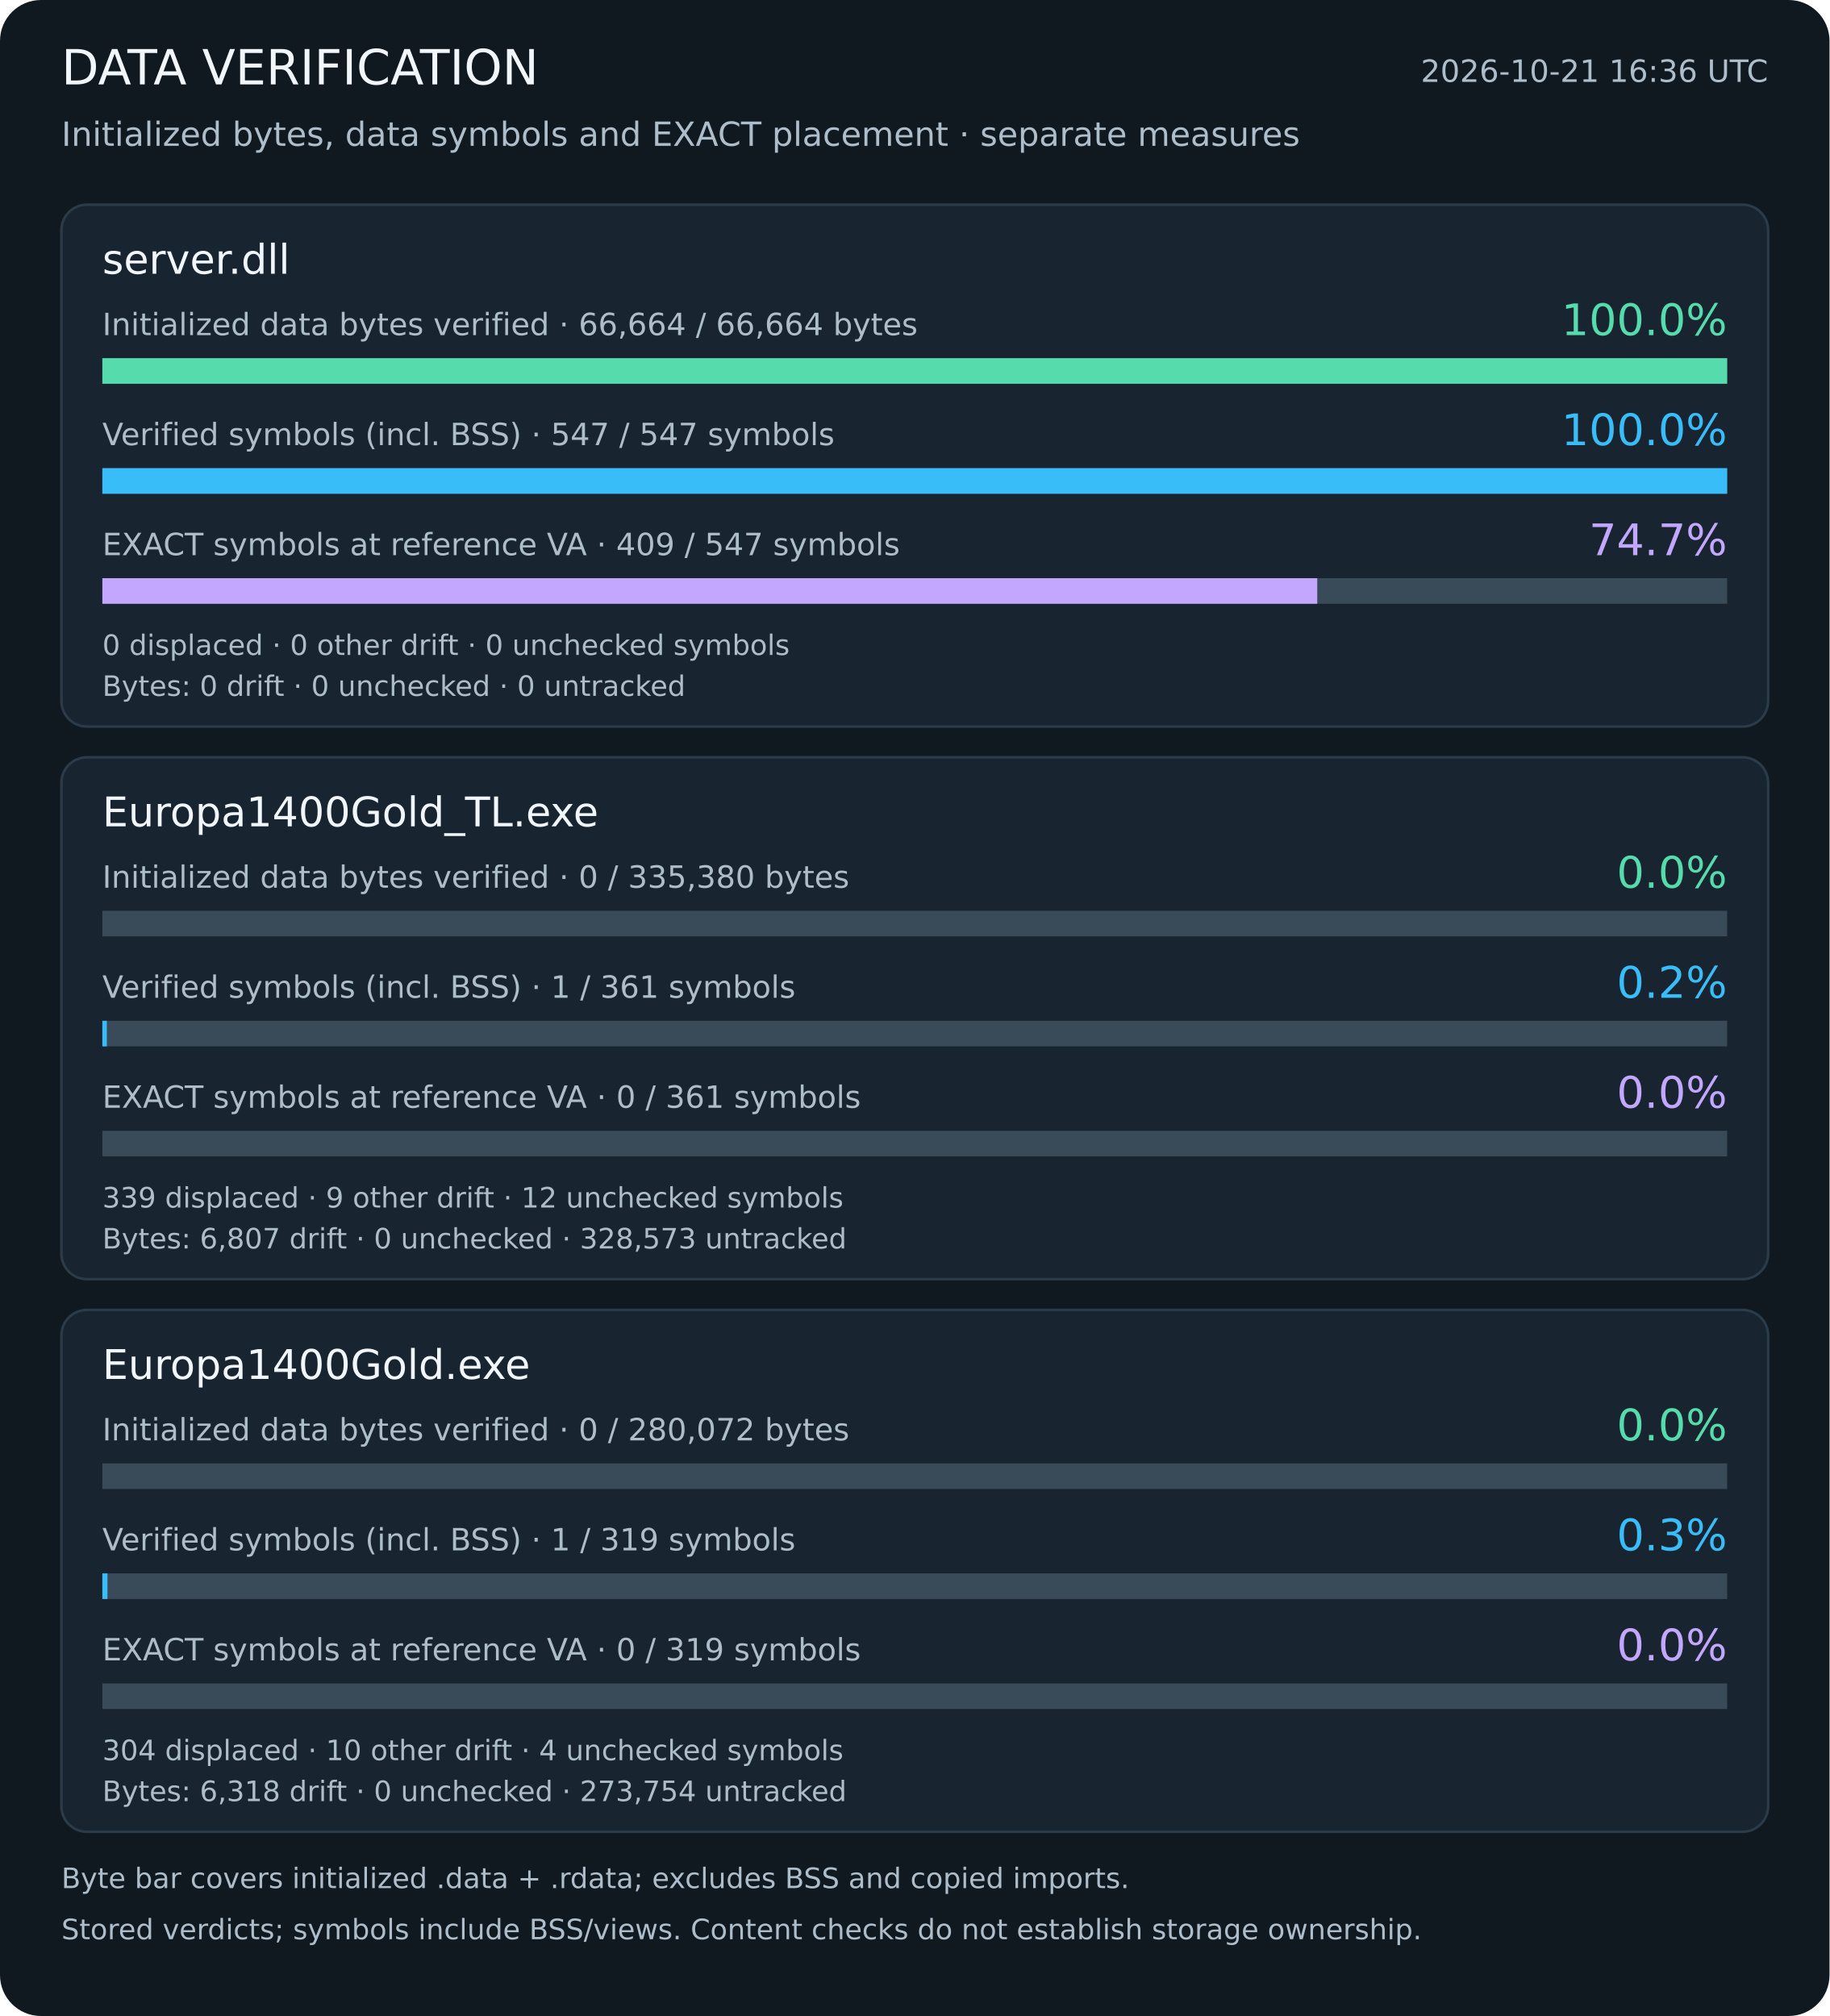
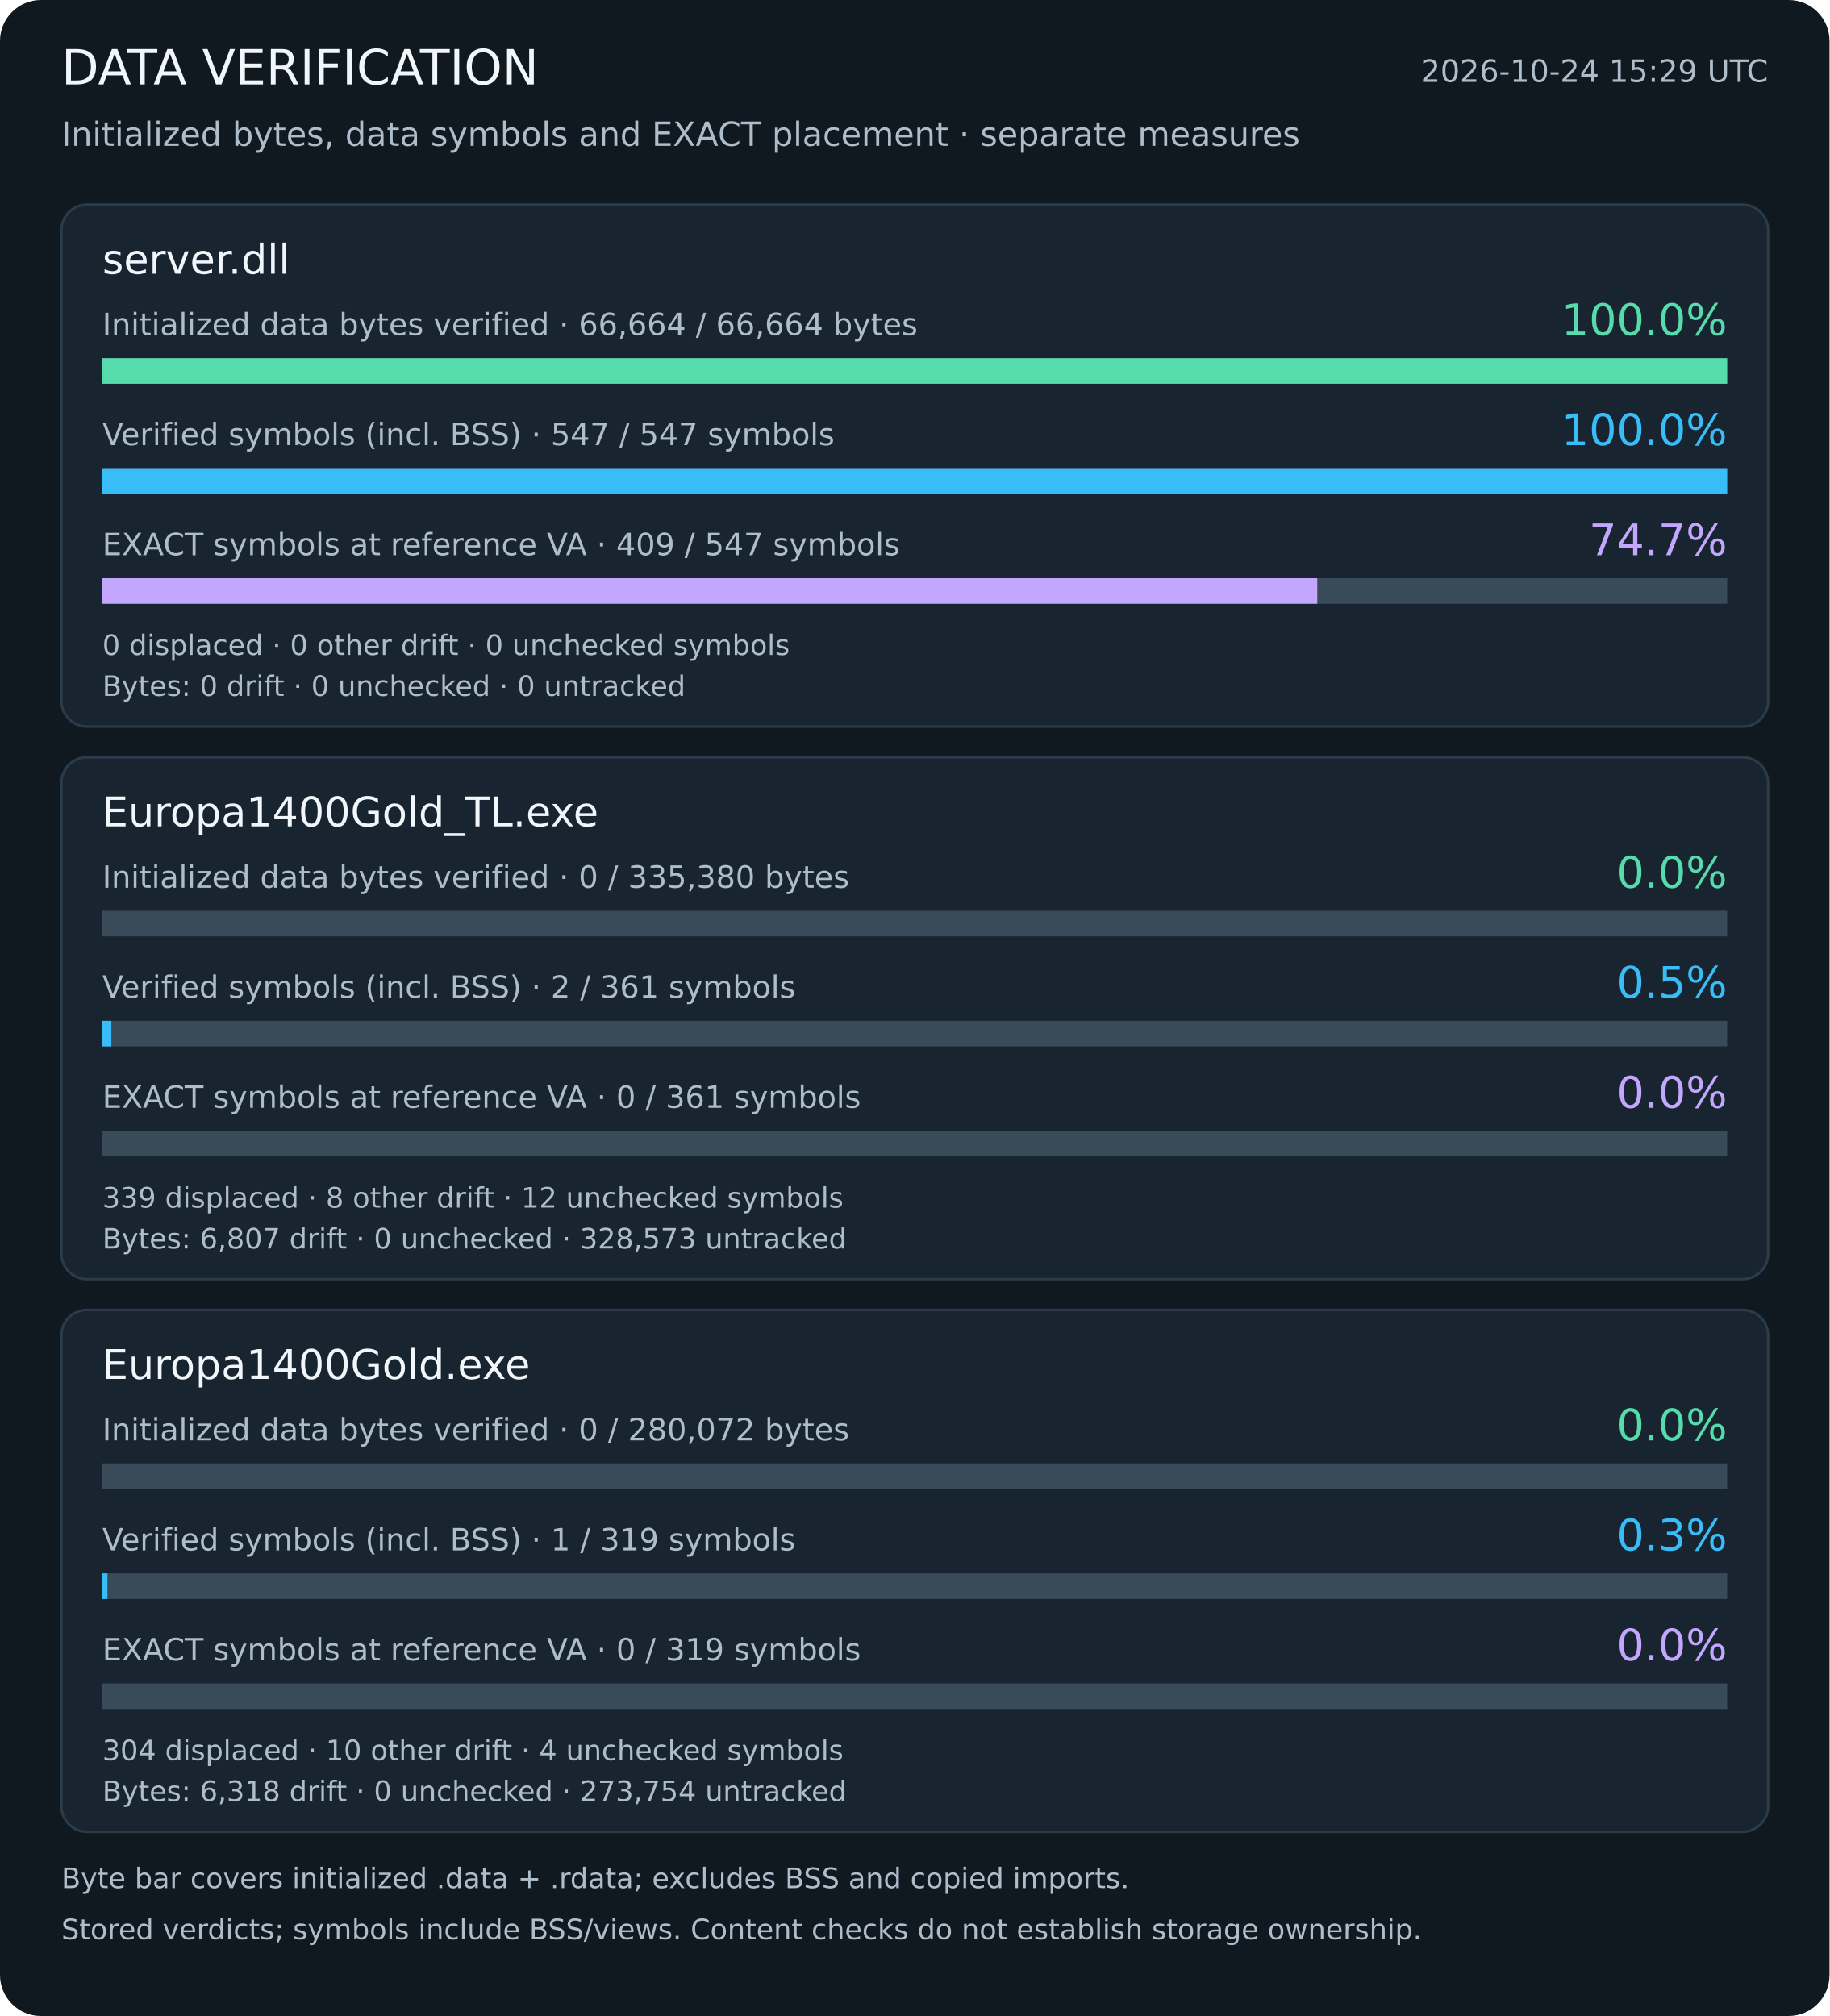
<svg xmlns="http://www.w3.org/2000/svg" width="715" height="788" viewBox="0 0 715 788" role="img" aria-labelledby="title description">
  <rect width="715" height="788" rx="16" fill="#101820" />
  <g font-family="DejaVu Sans, sans-serif">
    <text x="24" y="33" font-size="19" fill="#f1f6fa" text-anchor="start">DATA VERIFICATION</text>
-     <text x="691" y="32" font-size="12" fill="#aebdca" text-anchor="end">2026-10-21 16:36 UTC</text>
+     <text x="691" y="32" font-size="12" fill="#aebdca" text-anchor="end">2026-10-24 15:29 UTC</text>
    <text x="24" y="57" font-size="13" fill="#aebdca" text-anchor="start">Initialized bytes, data symbols and EXACT placement · separate measures</text>
    <rect x="24" y="80" width="667" height="204" rx="10" fill="#18242f" stroke="#2a3b49" />
    <text x="40" y="107" font-size="16" fill="#f1f6fa" text-anchor="start">server.dll</text>
    <text x="40" y="131" font-size="12" fill="#aebdca" text-anchor="start">Initialized data bytes verified · 66,664 / 66,664 bytes</text>
    <text x="675" y="131" font-size="17" fill="#55dbac" text-anchor="end">100.0%</text>
    <rect x="40" y="140" width="635" height="10" fill="#394a59" />
    <rect x="40" y="140" width="635.00" height="10" fill="#55dbac" />
    <text x="40" y="174" font-size="12" fill="#aebdca" text-anchor="start">Verified symbols (incl. BSS) · 547 / 547 symbols</text>
    <text x="675" y="174" font-size="17" fill="#39bdf8" text-anchor="end">100.0%</text>
    <rect x="40" y="183" width="635" height="10" fill="#394a59" />
    <rect x="40" y="183" width="635.00" height="10" fill="#39bdf8" />
    <text x="40" y="217" font-size="12" fill="#aebdca" text-anchor="start">EXACT symbols at reference VA · 409 / 547 symbols</text>
    <text x="675" y="217" font-size="17" fill="#c3a7ff" text-anchor="end">74.7%</text>
    <rect x="40" y="226" width="635" height="10" fill="#394a59" />
    <rect x="40" y="226" width="474.80" height="10" fill="#c3a7ff" />
    <text x="40" y="256" font-size="11" fill="#aebdca" text-anchor="start">0 displaced · 0 other drift · 0 unchecked symbols</text>
    <text x="40" y="272" font-size="11" fill="#aebdca" text-anchor="start">Bytes: 0 drift · 0 unchecked · 0 untracked</text>
    <rect x="24" y="296" width="667" height="204" rx="10" fill="#18242f" stroke="#2a3b49" />
    <text x="40" y="323" font-size="16" fill="#f1f6fa" text-anchor="start">Europa1400Gold_TL.exe</text>
    <text x="40" y="347" font-size="12" fill="#aebdca" text-anchor="start">Initialized data bytes verified · 0 / 335,380 bytes</text>
    <text x="675" y="347" font-size="17" fill="#55dbac" text-anchor="end">0.0%</text>
    <rect x="40" y="356" width="635" height="10" fill="#394a59" />
-     <text x="40" y="390" font-size="12" fill="#aebdca" text-anchor="start">Verified symbols (incl. BSS) · 1 / 361 symbols</text>
-     <text x="675" y="390" font-size="17" fill="#39bdf8" text-anchor="end">0.2%</text>
+     <text x="40" y="390" font-size="12" fill="#aebdca" text-anchor="start">Verified symbols (incl. BSS) · 2 / 361 symbols</text>
+     <text x="675" y="390" font-size="17" fill="#39bdf8" text-anchor="end">0.5%</text>
    <rect x="40" y="399" width="635" height="10" fill="#394a59" />
-     <rect x="40" y="399" width="1.76" height="10" fill="#39bdf8" />
+     <rect x="40" y="399" width="3.52" height="10" fill="#39bdf8" />
    <text x="40" y="433" font-size="12" fill="#aebdca" text-anchor="start">EXACT symbols at reference VA · 0 / 361 symbols</text>
    <text x="675" y="433" font-size="17" fill="#c3a7ff" text-anchor="end">0.0%</text>
    <rect x="40" y="442" width="635" height="10" fill="#394a59" />
-     <text x="40" y="472" font-size="11" fill="#aebdca" text-anchor="start">339 displaced · 9 other drift · 12 unchecked symbols</text>
+     <text x="40" y="472" font-size="11" fill="#aebdca" text-anchor="start">339 displaced · 8 other drift · 12 unchecked symbols</text>
    <text x="40" y="488" font-size="11" fill="#aebdca" text-anchor="start">Bytes: 6,807 drift · 0 unchecked · 328,573 untracked</text>
    <rect x="24" y="512" width="667" height="204" rx="10" fill="#18242f" stroke="#2a3b49" />
    <text x="40" y="539" font-size="16" fill="#f1f6fa" text-anchor="start">Europa1400Gold.exe</text>
    <text x="40" y="563" font-size="12" fill="#aebdca" text-anchor="start">Initialized data bytes verified · 0 / 280,072 bytes</text>
    <text x="675" y="563" font-size="17" fill="#55dbac" text-anchor="end">0.0%</text>
    <rect x="40" y="572" width="635" height="10" fill="#394a59" />
    <text x="40" y="606" font-size="12" fill="#aebdca" text-anchor="start">Verified symbols (incl. BSS) · 1 / 319 symbols</text>
    <text x="675" y="606" font-size="17" fill="#39bdf8" text-anchor="end">0.3%</text>
    <rect x="40" y="615" width="635" height="10" fill="#394a59" />
    <rect x="40" y="615" width="1.99" height="10" fill="#39bdf8" />
    <text x="40" y="649" font-size="12" fill="#aebdca" text-anchor="start">EXACT symbols at reference VA · 0 / 319 symbols</text>
    <text x="675" y="649" font-size="17" fill="#c3a7ff" text-anchor="end">0.0%</text>
    <rect x="40" y="658" width="635" height="10" fill="#394a59" />
    <text x="40" y="688" font-size="11" fill="#aebdca" text-anchor="start">304 displaced · 10 other drift · 4 unchecked symbols</text>
    <text x="40" y="704" font-size="11" fill="#aebdca" text-anchor="start">Bytes: 6,318 drift · 0 unchecked · 273,754 untracked</text>
    <text x="24" y="738" font-size="11" fill="#aebdca" text-anchor="start">Byte bar covers initialized .data + .rdata; excludes BSS and copied imports.</text>
    <text x="24" y="758" font-size="11" fill="#aebdca" text-anchor="start">Stored verdicts; symbols include BSS/views. Content checks do not establish storage ownership.</text>
  </g>
</svg>
